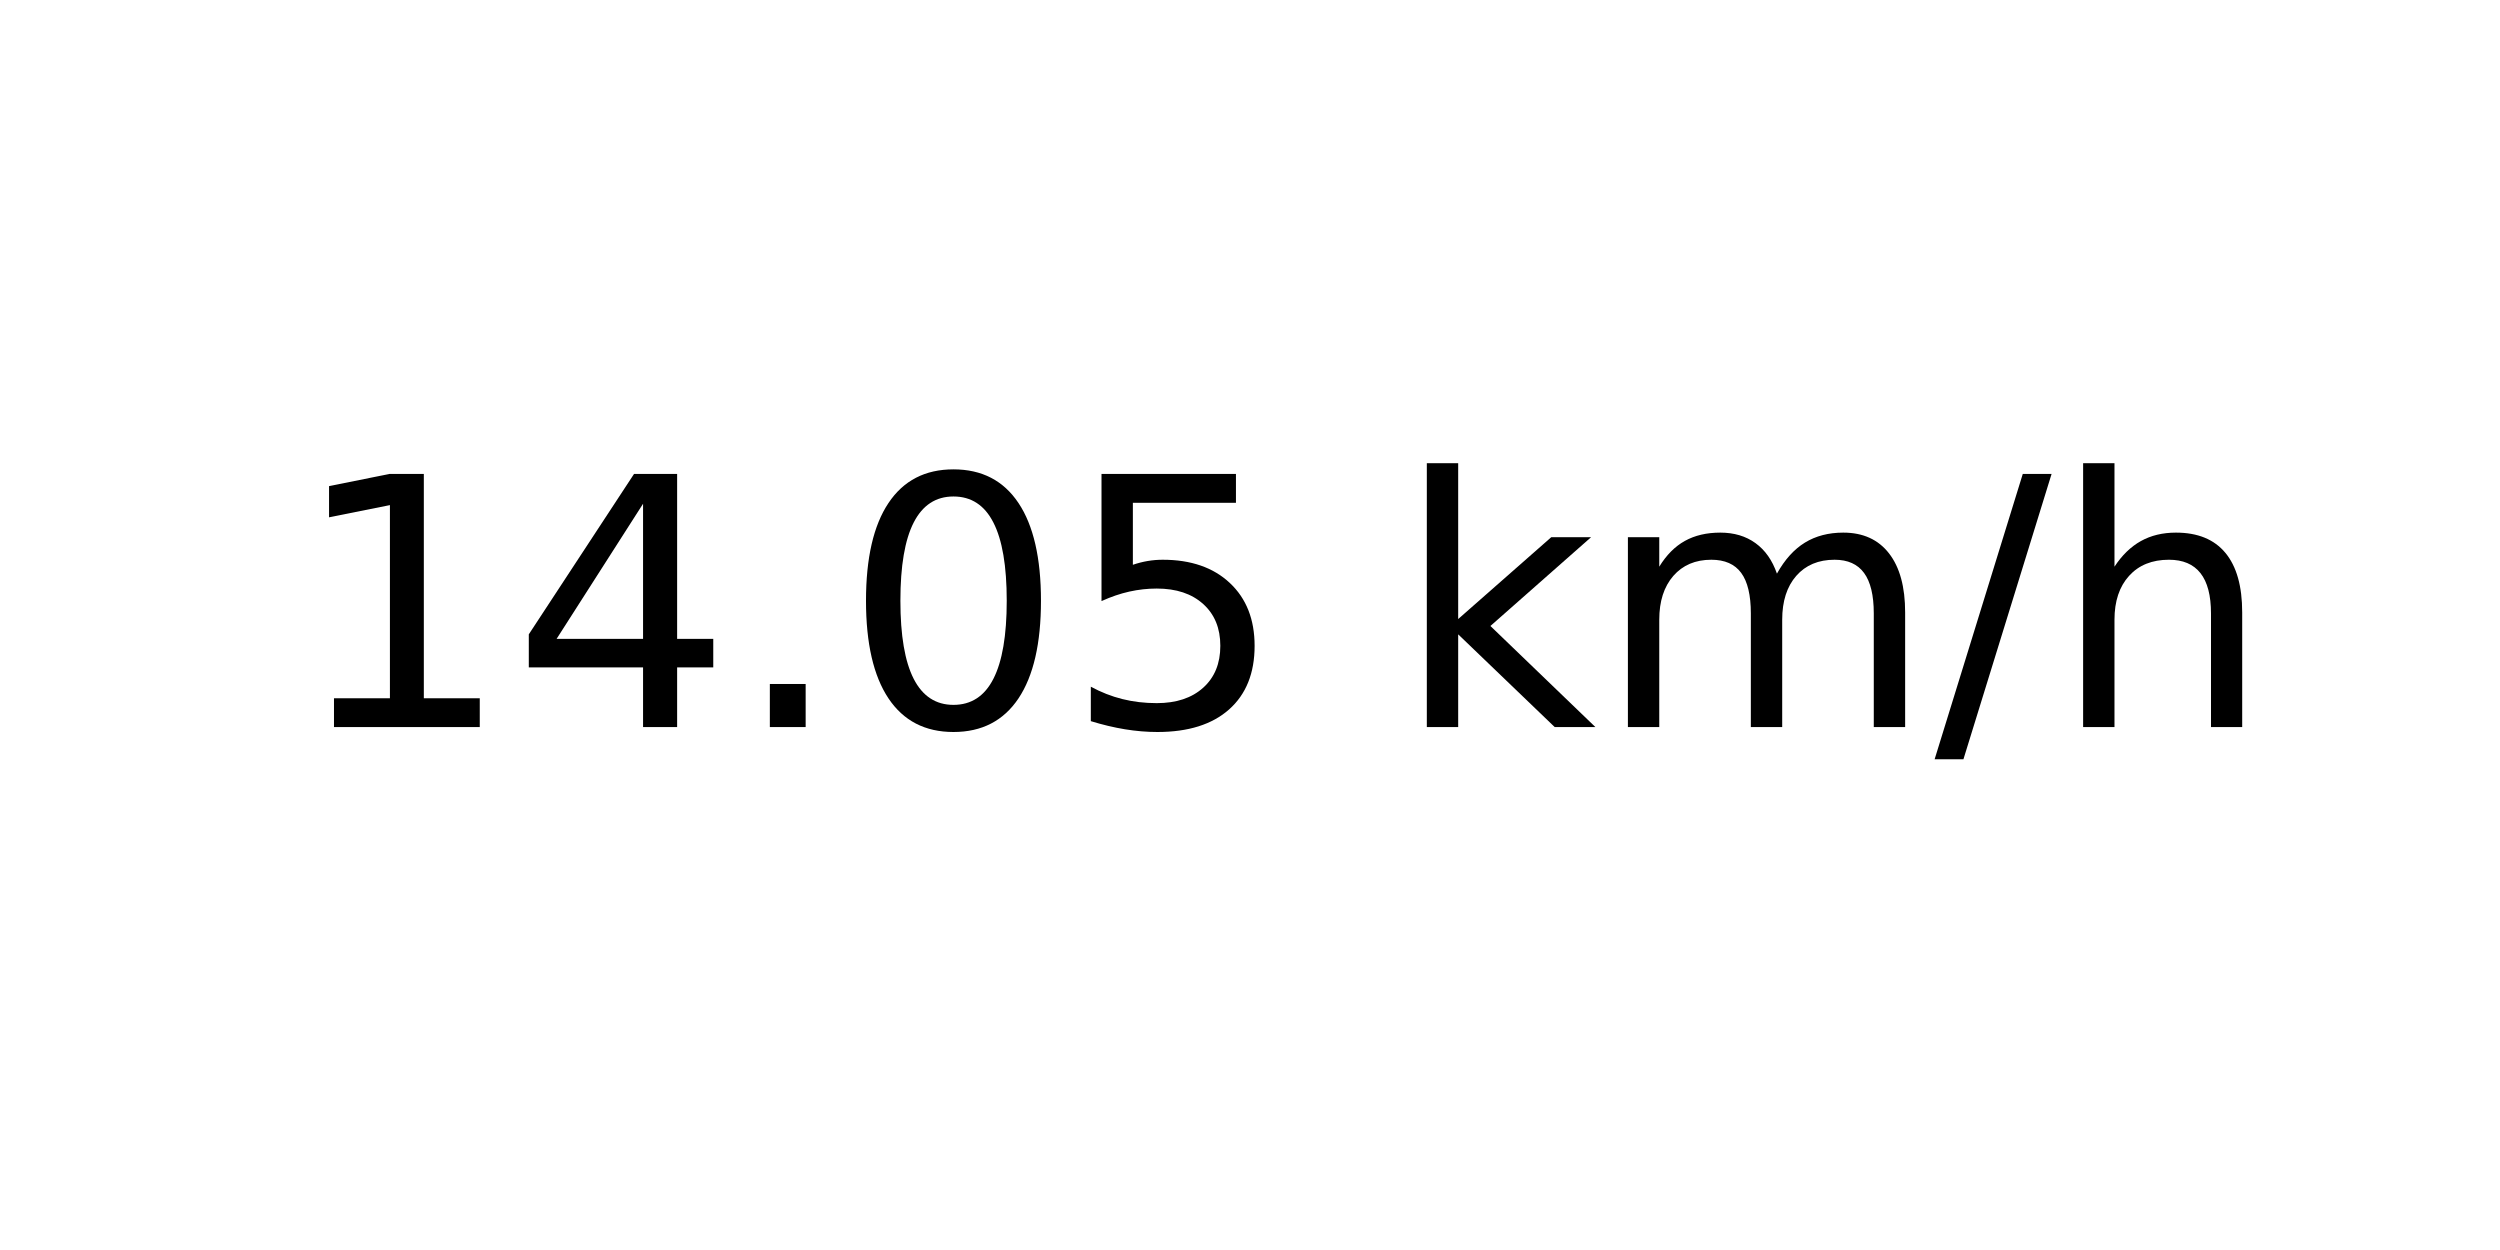
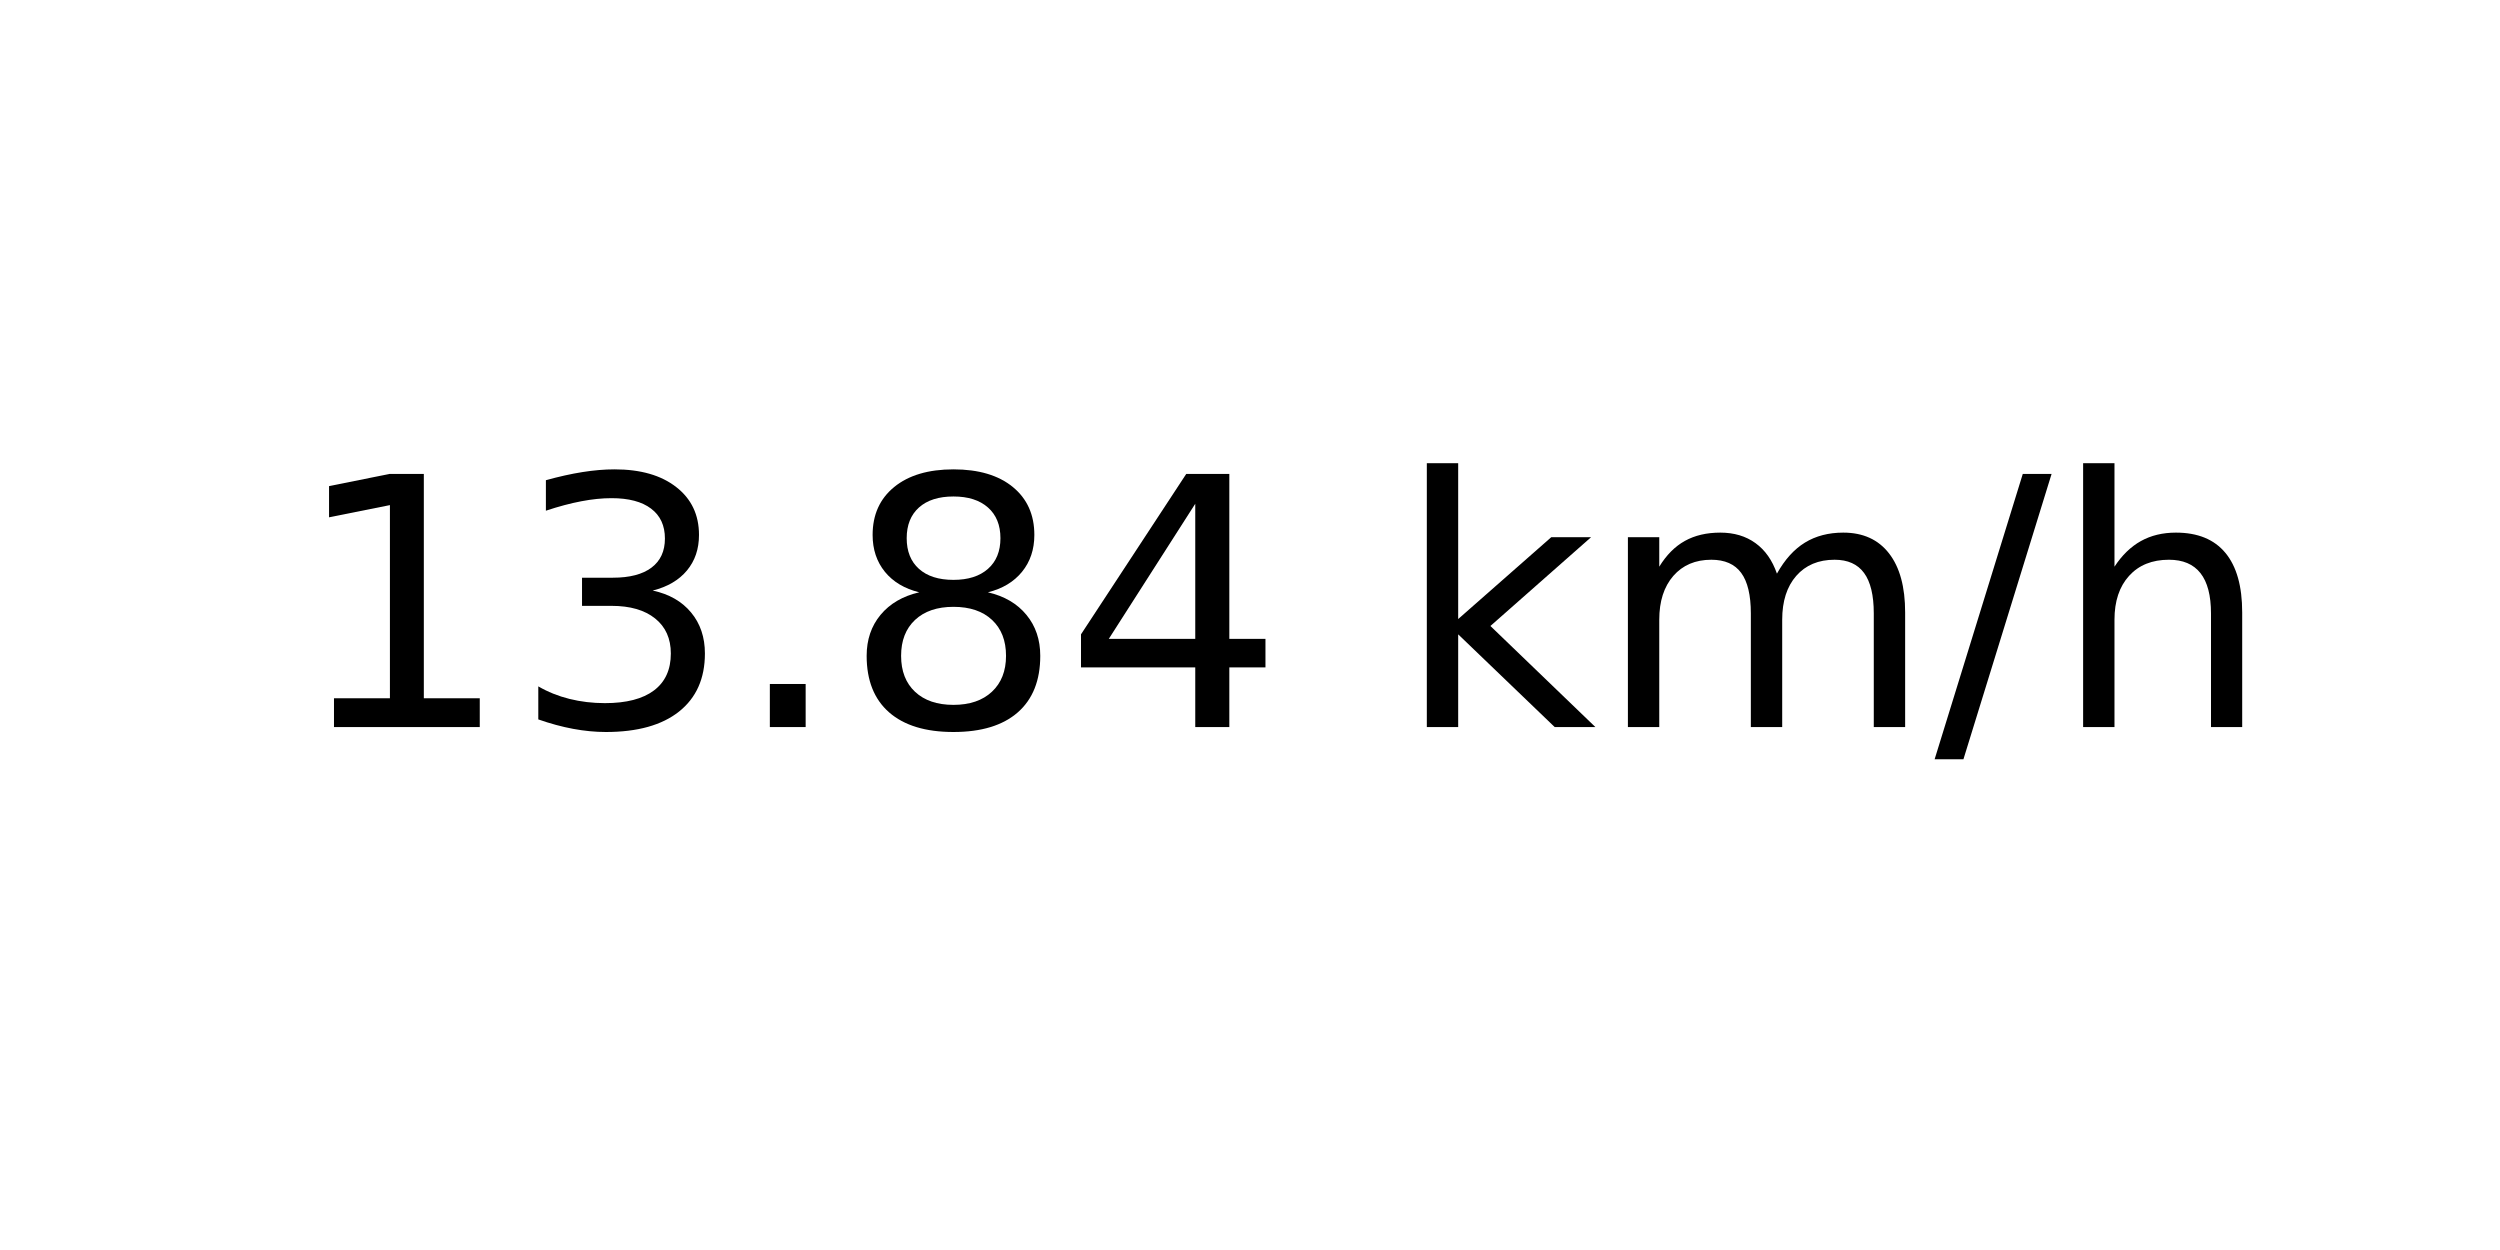
<svg xmlns="http://www.w3.org/2000/svg" xmlns:xlink="http://www.w3.org/1999/xlink" width="72pt" height="36pt" viewBox="0 0 72 36" version="1.1">
  <defs>
    <style type="text/css">*{stroke-linejoin: round; stroke-linecap: butt}</style>
  </defs>
  <g id="figure_1">
    <g id="axes_1">
      <g id="text_1">
        <g transform="translate(8.378125 20.93937) scale(0.1 -0.1)">
          <defs>
            <path id="DejaVuSans-31" d="M 794 531  L 1825 531  L 1825 4091  L 703 3866  L 703 4441  L 1819 4666  L 2450 4666  L 2450 531  L 3481 531  L 3481 0  L 794 0  L 794 531  z " transform="scale(0.015625)" />
+             <path id="DejaVuSans-33" d="M 2597 2516  Q 3050 2419 3304 2112  Q 3559 1806 3559 1356  Q 3559 666 3084 287  Q 2609 -91 1734 -91  Q 1441 -91 1130 -33  Q 819 25 488 141  L 488 750  Q 750 597 1062 519  Q 1375 441 1716 441  Q 2309 441 2620 675  Q 2931 909 2931 1356  Q 2931 1769 2642 2001  Q 2353 2234 1838 2234  L 1294 2234  L 1294 2753  L 1863 2753  Q 2328 2753 2575 2939  Q 2822 3125 2822 3475  Q 2822 3834 2567 4026  Q 2313 4219 1838 4219  Q 1578 4219 1281 4162  Q 984 4106 628 3988  L 628 4550  Q 988 4650 1302 4700  Q 1616 4750 1894 4750  Q 2613 4750 3031 4423  Q 3450 4097 3450 3541  Q 3450 3153 3228 2886  Q 3006 2619 2597 2516  z " transform="scale(0.015625)" />
+             <path id="DejaVuSans-2e" d="M 684 794  L 1344 794  L 1344 0  L 684 0  L 684 794  z " transform="scale(0.015625)" />
+             <path id="DejaVuSans-38" d="M 2034 2216  Q 1584 2216 1326 1975  Q 1069 1734 1069 1313  Q 1069 891 1326 650  Q 1584 409 2034 409  Q 2484 409 2743 651  Q 3003 894 3003 1313  Q 3003 1734 2745 1975  Q 2488 2216 2034 2216  z M 1403 2484  Q 997 2584 770 2862  Q 544 3141 544 3541  Q 544 4100 942 4425  Q 1341 4750 2034 4750  Q 2731 4750 3128 4425  Q 3525 4100 3525 3541  Q 3525 3141 3298 2862  Q 3072 2584 2669 2484  Q 3125 2378 3379 2068  Q 3634 1759 3634 1313  Q 3634 634 3220 271  Q 2806 -91 2034 -91  Q 1263 -91 848 271  Q 434 634 434 1313  Q 434 1759 690 2068  Q 947 2378 1403 2484  z M 1172 3481  Q 1172 3119 1398 2916  Q 1625 2713 2034 2713  Q 2441 2713 2670 2916  Q 2900 3119 2900 3481  Q 2900 3844 2670 4047  Q 2441 4250 2034 4250  Q 1625 4250 1398 4047  Q 1172 3844 1172 3481  z " transform="scale(0.015625)" />
            <path id="DejaVuSans-34" d="M 2419 4116  L 825 1625  L 2419 1625  L 2419 4116  z M 2253 4666  L 3047 4666  L 3047 1625  L 3713 1625  L 3713 1100  L 3047 1100  L 3047 0  L 2419 0  L 2419 1100  L 313 1100  L 313 1709  L 2253 4666  z " transform="scale(0.015625)" />
-             <path id="DejaVuSans-2e" d="M 684 794  L 1344 794  L 1344 0  L 684 0  L 684 794  z " transform="scale(0.015625)" />
-             <path id="DejaVuSans-30" d="M 2034 4250  Q 1547 4250 1301 3770  Q 1056 3291 1056 2328  Q 1056 1369 1301 889  Q 1547 409 2034 409  Q 2525 409 2770 889  Q 3016 1369 3016 2328  Q 3016 3291 2770 3770  Q 2525 4250 2034 4250  z M 2034 4750  Q 2819 4750 3233 4129  Q 3647 3509 3647 2328  Q 3647 1150 3233 529  Q 2819 -91 2034 -91  Q 1250 -91 836 529  Q 422 1150 422 2328  Q 422 3509 836 4129  Q 1250 4750 2034 4750  z " transform="scale(0.015625)" />
-             <path id="DejaVuSans-35" d="M 691 4666  L 3169 4666  L 3169 4134  L 1269 4134  L 1269 2991  Q 1406 3038 1543 3061  Q 1681 3084 1819 3084  Q 2600 3084 3056 2656  Q 3513 2228 3513 1497  Q 3513 744 3044 326  Q 2575 -91 1722 -91  Q 1428 -91 1123 -41  Q 819 9 494 109  L 494 744  Q 775 591 1075 516  Q 1375 441 1709 441  Q 2250 441 2565 725  Q 2881 1009 2881 1497  Q 2881 1984 2565 2268  Q 2250 2553 1709 2553  Q 1456 2553 1204 2497  Q 953 2441 691 2322  L 691 4666  z " transform="scale(0.015625)" />
            <path id="DejaVuSans-20" transform="scale(0.015625)" />
            <path id="DejaVuSans-6b" d="M 581 4863  L 1159 4863  L 1159 1991  L 2875 3500  L 3609 3500  L 1753 1863  L 3688 0  L 2938 0  L 1159 1709  L 1159 0  L 581 0  L 581 4863  z " transform="scale(0.015625)" />
            <path id="DejaVuSans-6d" d="M 3328 2828  Q 3544 3216 3844 3400  Q 4144 3584 4550 3584  Q 5097 3584 5394 3201  Q 5691 2819 5691 2113  L 5691 0  L 5113 0  L 5113 2094  Q 5113 2597 4934 2840  Q 4756 3084 4391 3084  Q 3944 3084 3684 2787  Q 3425 2491 3425 1978  L 3425 0  L 2847 0  L 2847 2094  Q 2847 2600 2669 2842  Q 2491 3084 2119 3084  Q 1678 3084 1418 2786  Q 1159 2488 1159 1978  L 1159 0  L 581 0  L 581 3500  L 1159 3500  L 1159 2956  Q 1356 3278 1631 3431  Q 1906 3584 2284 3584  Q 2666 3584 2933 3390  Q 3200 3197 3328 2828  z " transform="scale(0.015625)" />
            <path id="DejaVuSans-2f" d="M 1625 4666  L 2156 4666  L 531 -594  L 0 -594  L 1625 4666  z " transform="scale(0.015625)" />
            <path id="DejaVuSans-68" d="M 3513 2113  L 3513 0  L 2938 0  L 2938 2094  Q 2938 2591 2744 2837  Q 2550 3084 2163 3084  Q 1697 3084 1428 2787  Q 1159 2491 1159 1978  L 1159 0  L 581 0  L 581 4863  L 1159 4863  L 1159 2956  Q 1366 3272 1645 3428  Q 1925 3584 2291 3584  Q 2894 3584 3203 3211  Q 3513 2838 3513 2113  z " transform="scale(0.015625)" />
          </defs>
          <use xlink:href="#DejaVuSans-31" />
-           <use xlink:href="#DejaVuSans-34" x="63.623" />
+           <use xlink:href="#DejaVuSans-33" x="63.623" />
          <use xlink:href="#DejaVuSans-2e" x="127.246" />
-           <use xlink:href="#DejaVuSans-30" x="159.033" />
-           <use xlink:href="#DejaVuSans-35" x="222.656" />
+           <use xlink:href="#DejaVuSans-38" x="159.033" />
+           <use xlink:href="#DejaVuSans-34" x="222.656" />
          <use xlink:href="#DejaVuSans-20" x="286.279" />
          <use xlink:href="#DejaVuSans-6b" x="318.066" />
          <use xlink:href="#DejaVuSans-6d" x="375.977" />
          <use xlink:href="#DejaVuSans-2f" x="473.389" />
          <use xlink:href="#DejaVuSans-68" x="507.08" />
        </g>
      </g>
    </g>
  </g>
</svg>
